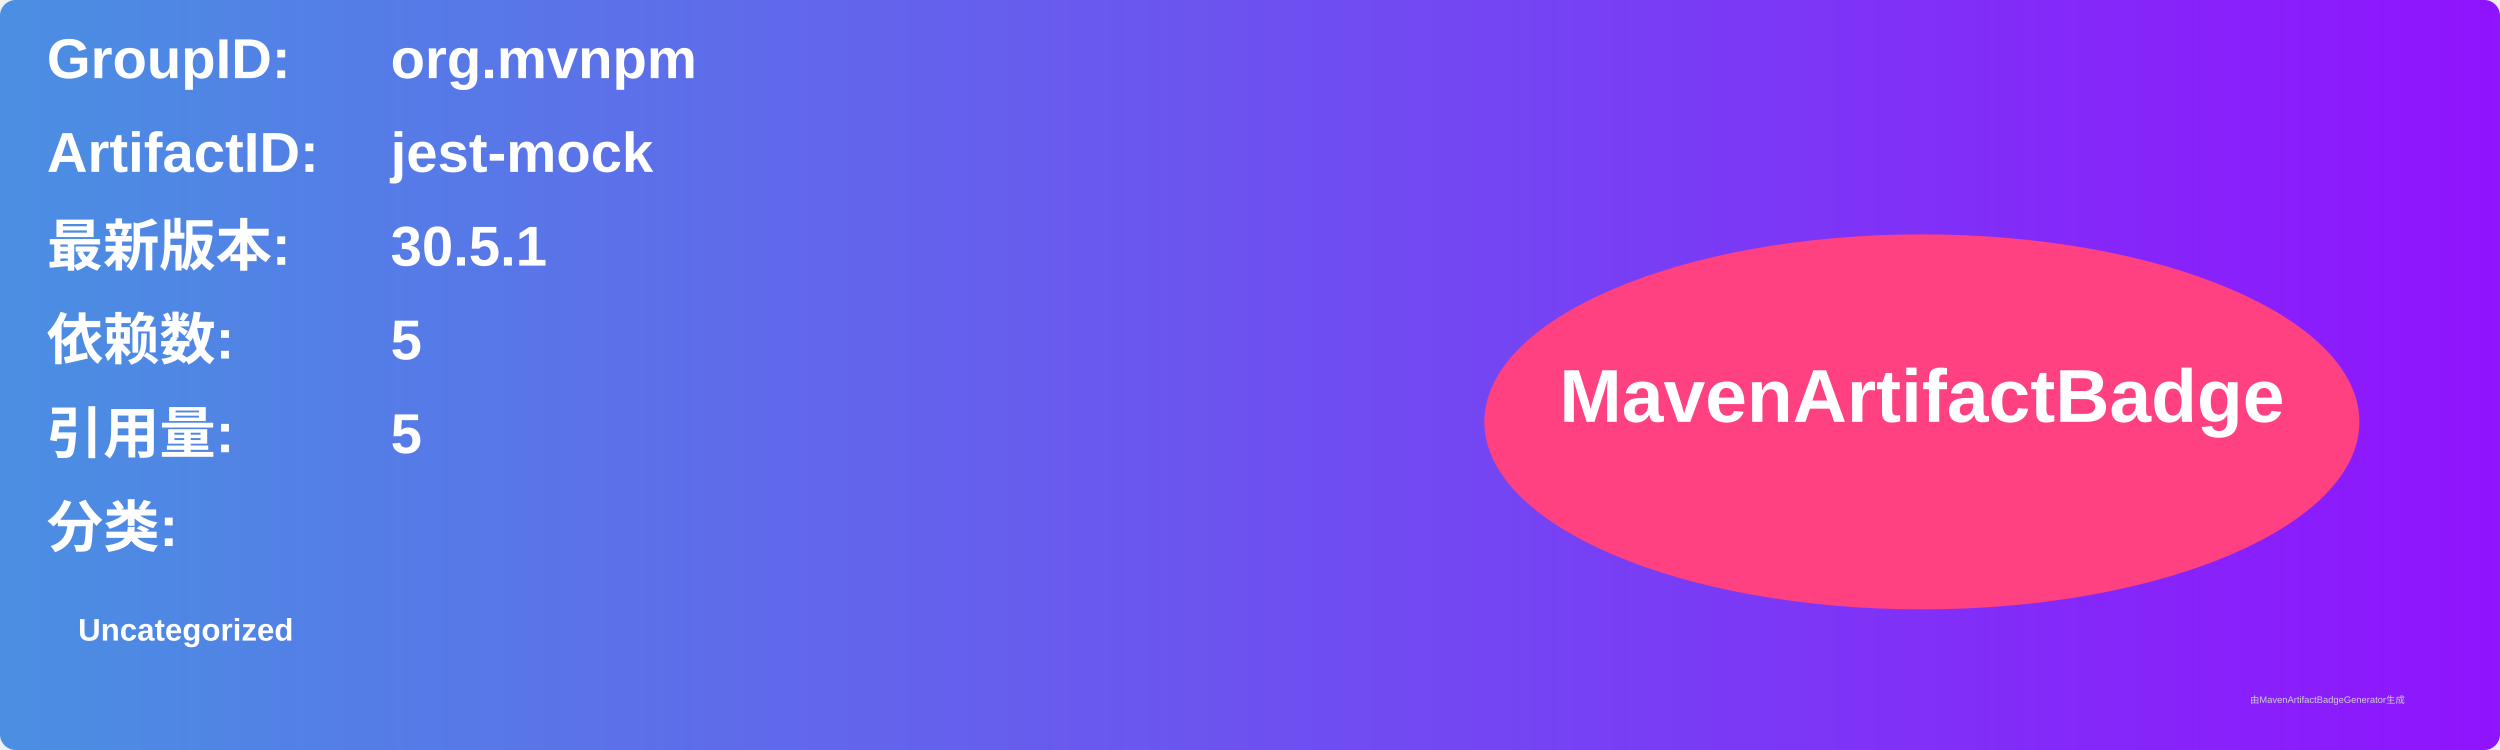
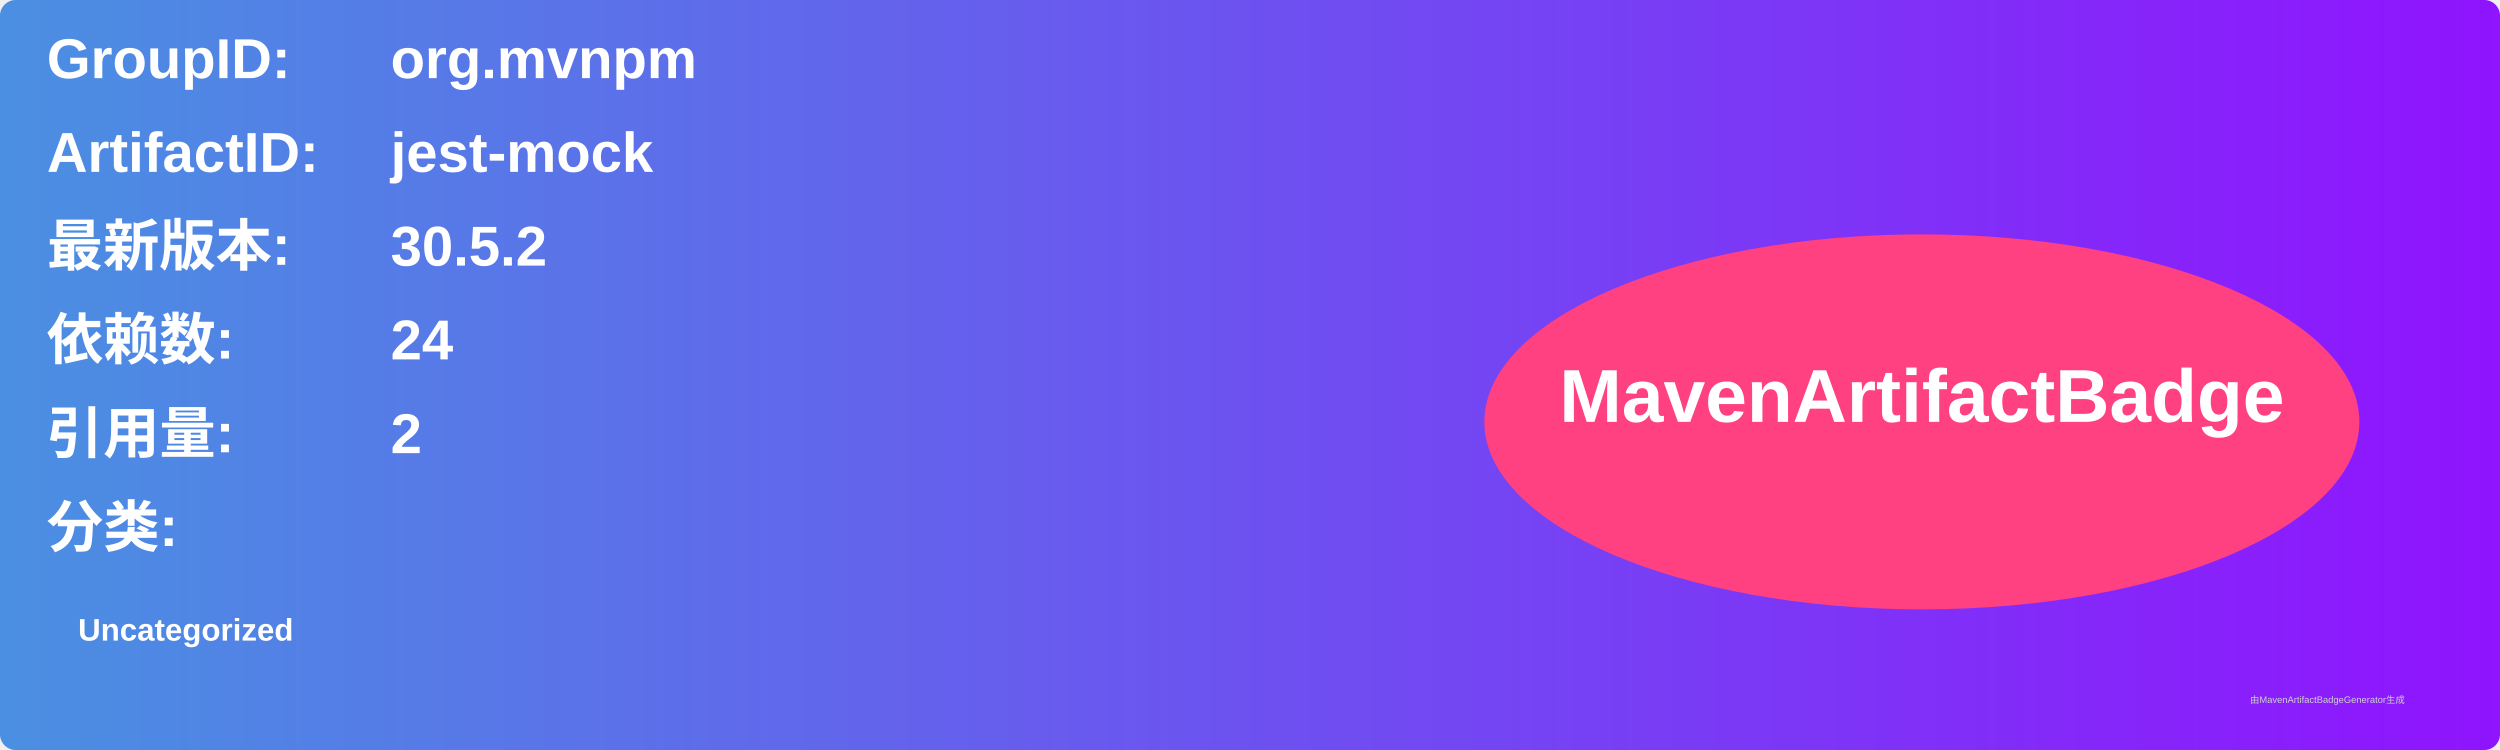
<svg xmlns="http://www.w3.org/2000/svg" width="800" height="240" viewBox="0 0 800 240">
  <linearGradient id="grad" x1="0%" y1="0%" x2="100%" y2="0%">
    <stop offset="0%" stop-color="#4a90e2" />
    <stop offset="100%" stop-color="#9013fe" />
  </linearGradient>
  <rect width="100%" height="100%" rx="5" ry="5" fill="url(#grad)" />
  <g transform="translate(15, 15)">
    <text x="0" y="10" font-family="Arial" font-size="18" fill="white" font-weight="bold" width="260">GroupID:</text>
    <text x="110" y="10" font-family="Arial" font-size="18" fill="white" font-weight="bold" width="460">org.mvnpm</text>
    <text x="0" y="40" font-family="Arial" font-size="18" fill="white" font-weight="bold" width="260">ArtifactID:</text>
    <text x="110" y="40" font-family="Arial" font-size="18" fill="white" font-weight="bold" width="460">jest-mock</text>
    <text x="0" y="70" font-family="Arial" font-size="18" fill="white" font-weight="bold">最新版本:</text>
    <text x="110" y="70" font-family="Arial" font-size="18" fill="white" font-weight="bold">
-       <tspan font-weight="bold">30.5.1</tspan>
+       <tspan font-weight="bold">30.5.2</tspan>
    </text>
    <text x="0" y="100" font-family="Arial" font-size="18" fill="white" font-weight="bold">依赖数: </text>
    <text x="110" y="100" font-family="Arial" font-size="18" fill="white">
-       <tspan font-weight="bold">5</tspan>
+       <tspan font-weight="bold">24</tspan>
    </text>
    <text x="0" y="130" font-family="Arial" font-size="18" fill="white" font-weight="bold">引用量: </text>
    <text x="110" y="130" font-family="Arial" font-size="18" fill="white">
-       <tspan font-weight="bold">5</tspan>
+       <tspan font-weight="bold">2</tspan>
    </text>
    <text x="0" y="160" font-family="Arial" font-size="18" fill="white" font-weight="bold">分类:</text>
    <text x="10" y="190" font-family="Arial" font-size="10" fill="white">
      <tspan font-weight="bold">Uncategorized</tspan>
    </text>
    <ellipse cx="600" cy="120" rx="140" ry="60" fill="#ff4081" />
    <text x="600" y="120" text-anchor="middle" font-family="Arial" font-size="24" fill="white" font-weight="bold">MavenArtifactBadge</text>
  </g>
  <text x="720" y="225" font-family="Arial" font-size="3" fill="#d0d0d0">由MavenArtifactBadgeGenerator生成</text>
</svg>
